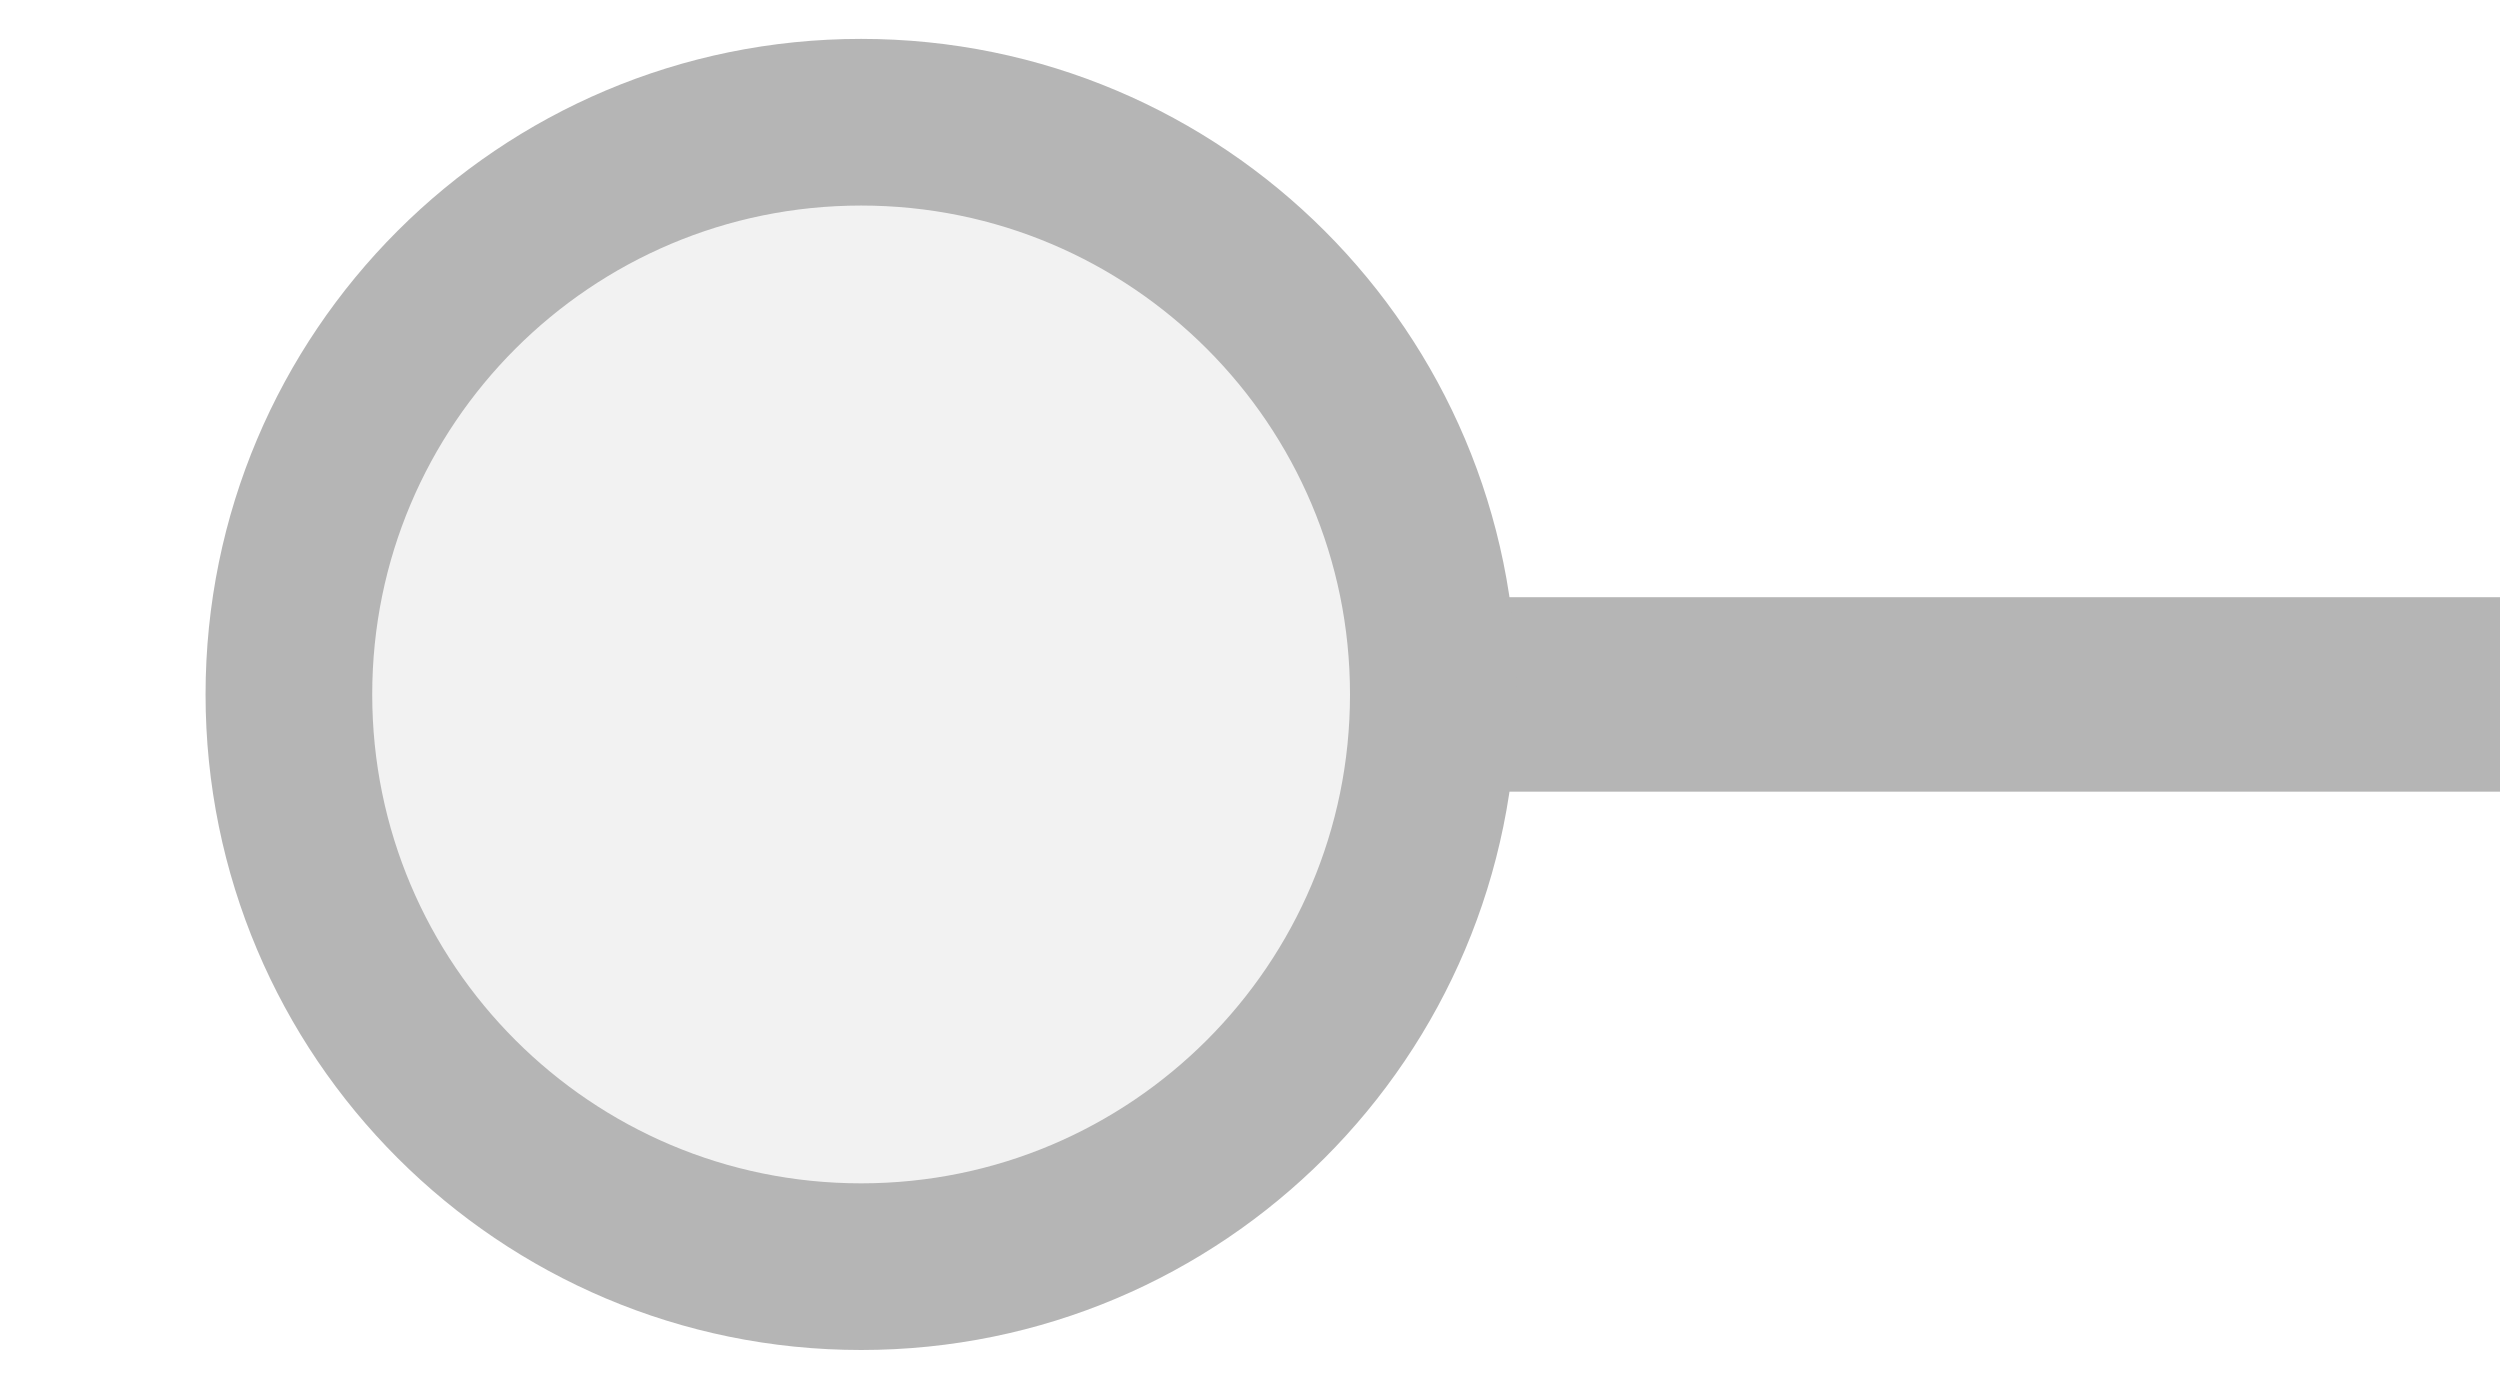
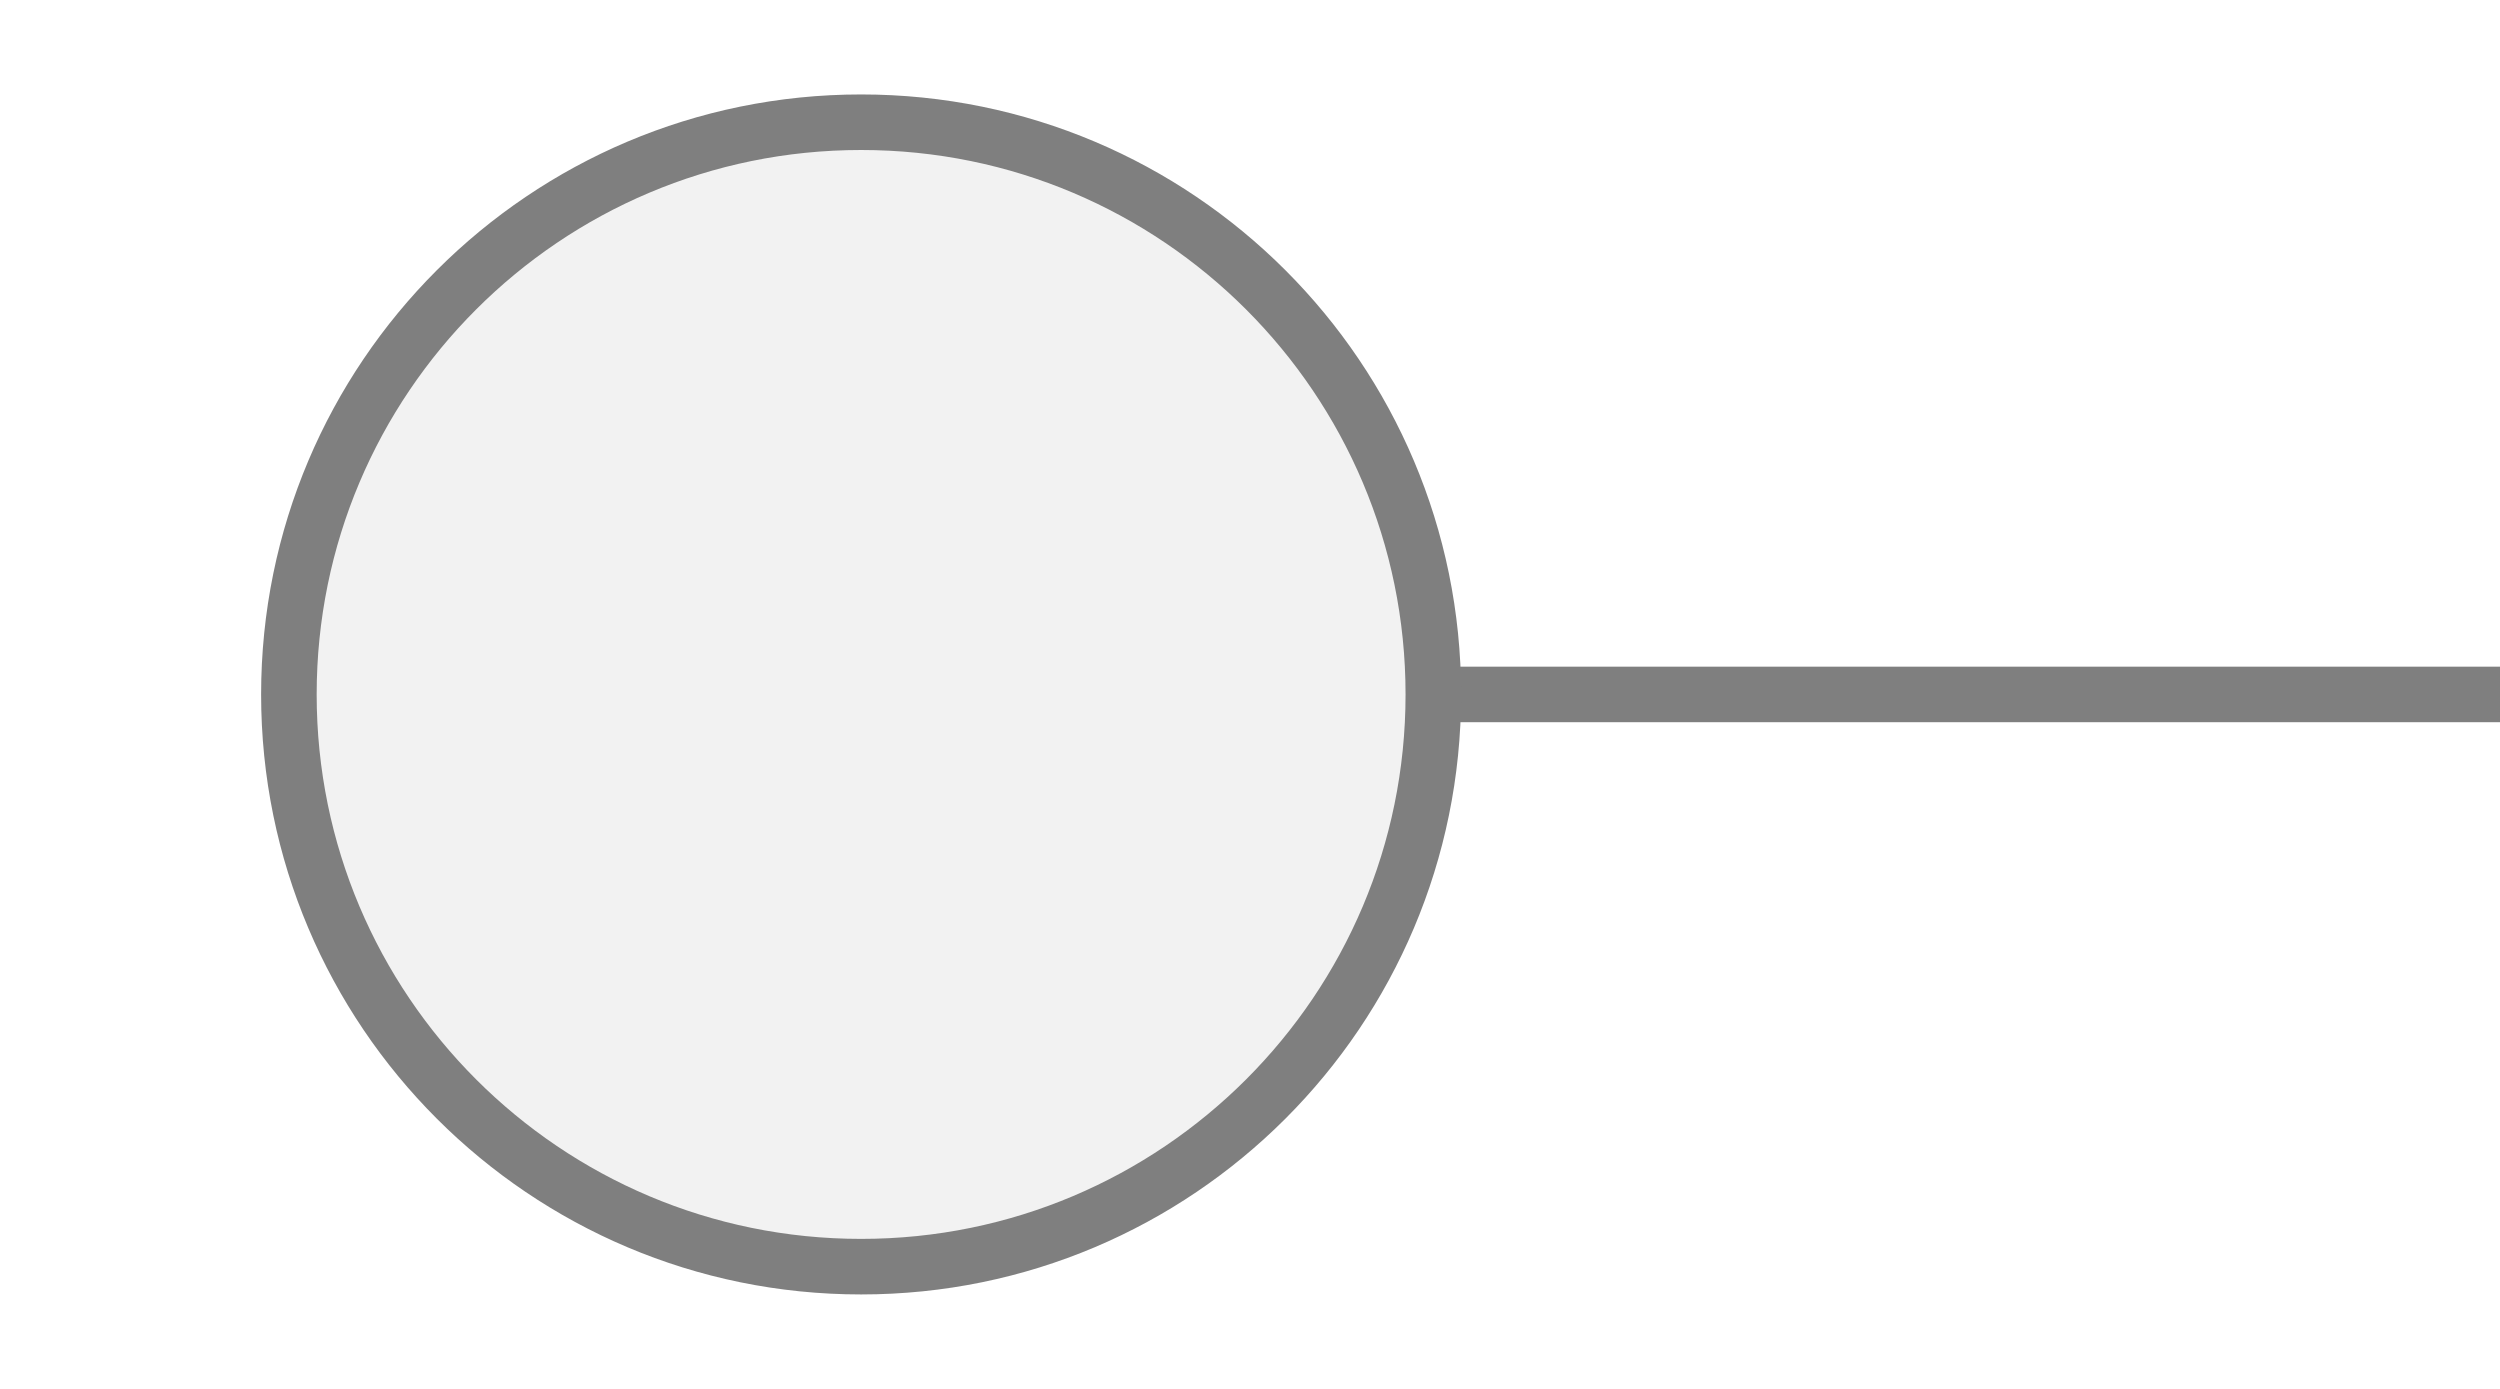
<svg xmlns="http://www.w3.org/2000/svg" width="45px" height="25px" viewBox="0 0 45 25">
-   <line x1="25.8" y1="12.5" x2="45" y2="12.5" stroke="#b5b5b5" stroke-width="3.5" stroke-linecap="round" />
-   <circle cx="15.5" cy="12.5" r="10.3" fill="#f2f2f2" stroke="#b5b5b5" stroke-width="3" />
+   <line x1="25.8" y1="12.5" x2="45" y2="12.5" stroke="#7f7f7f" stroke-width="1" stroke-linecap="round" />
+   <circle cx="15.5" cy="12.5" r="10.3" fill="#f2f2f2" stroke="#7f7f7f" stroke-width="1" />
</svg>
